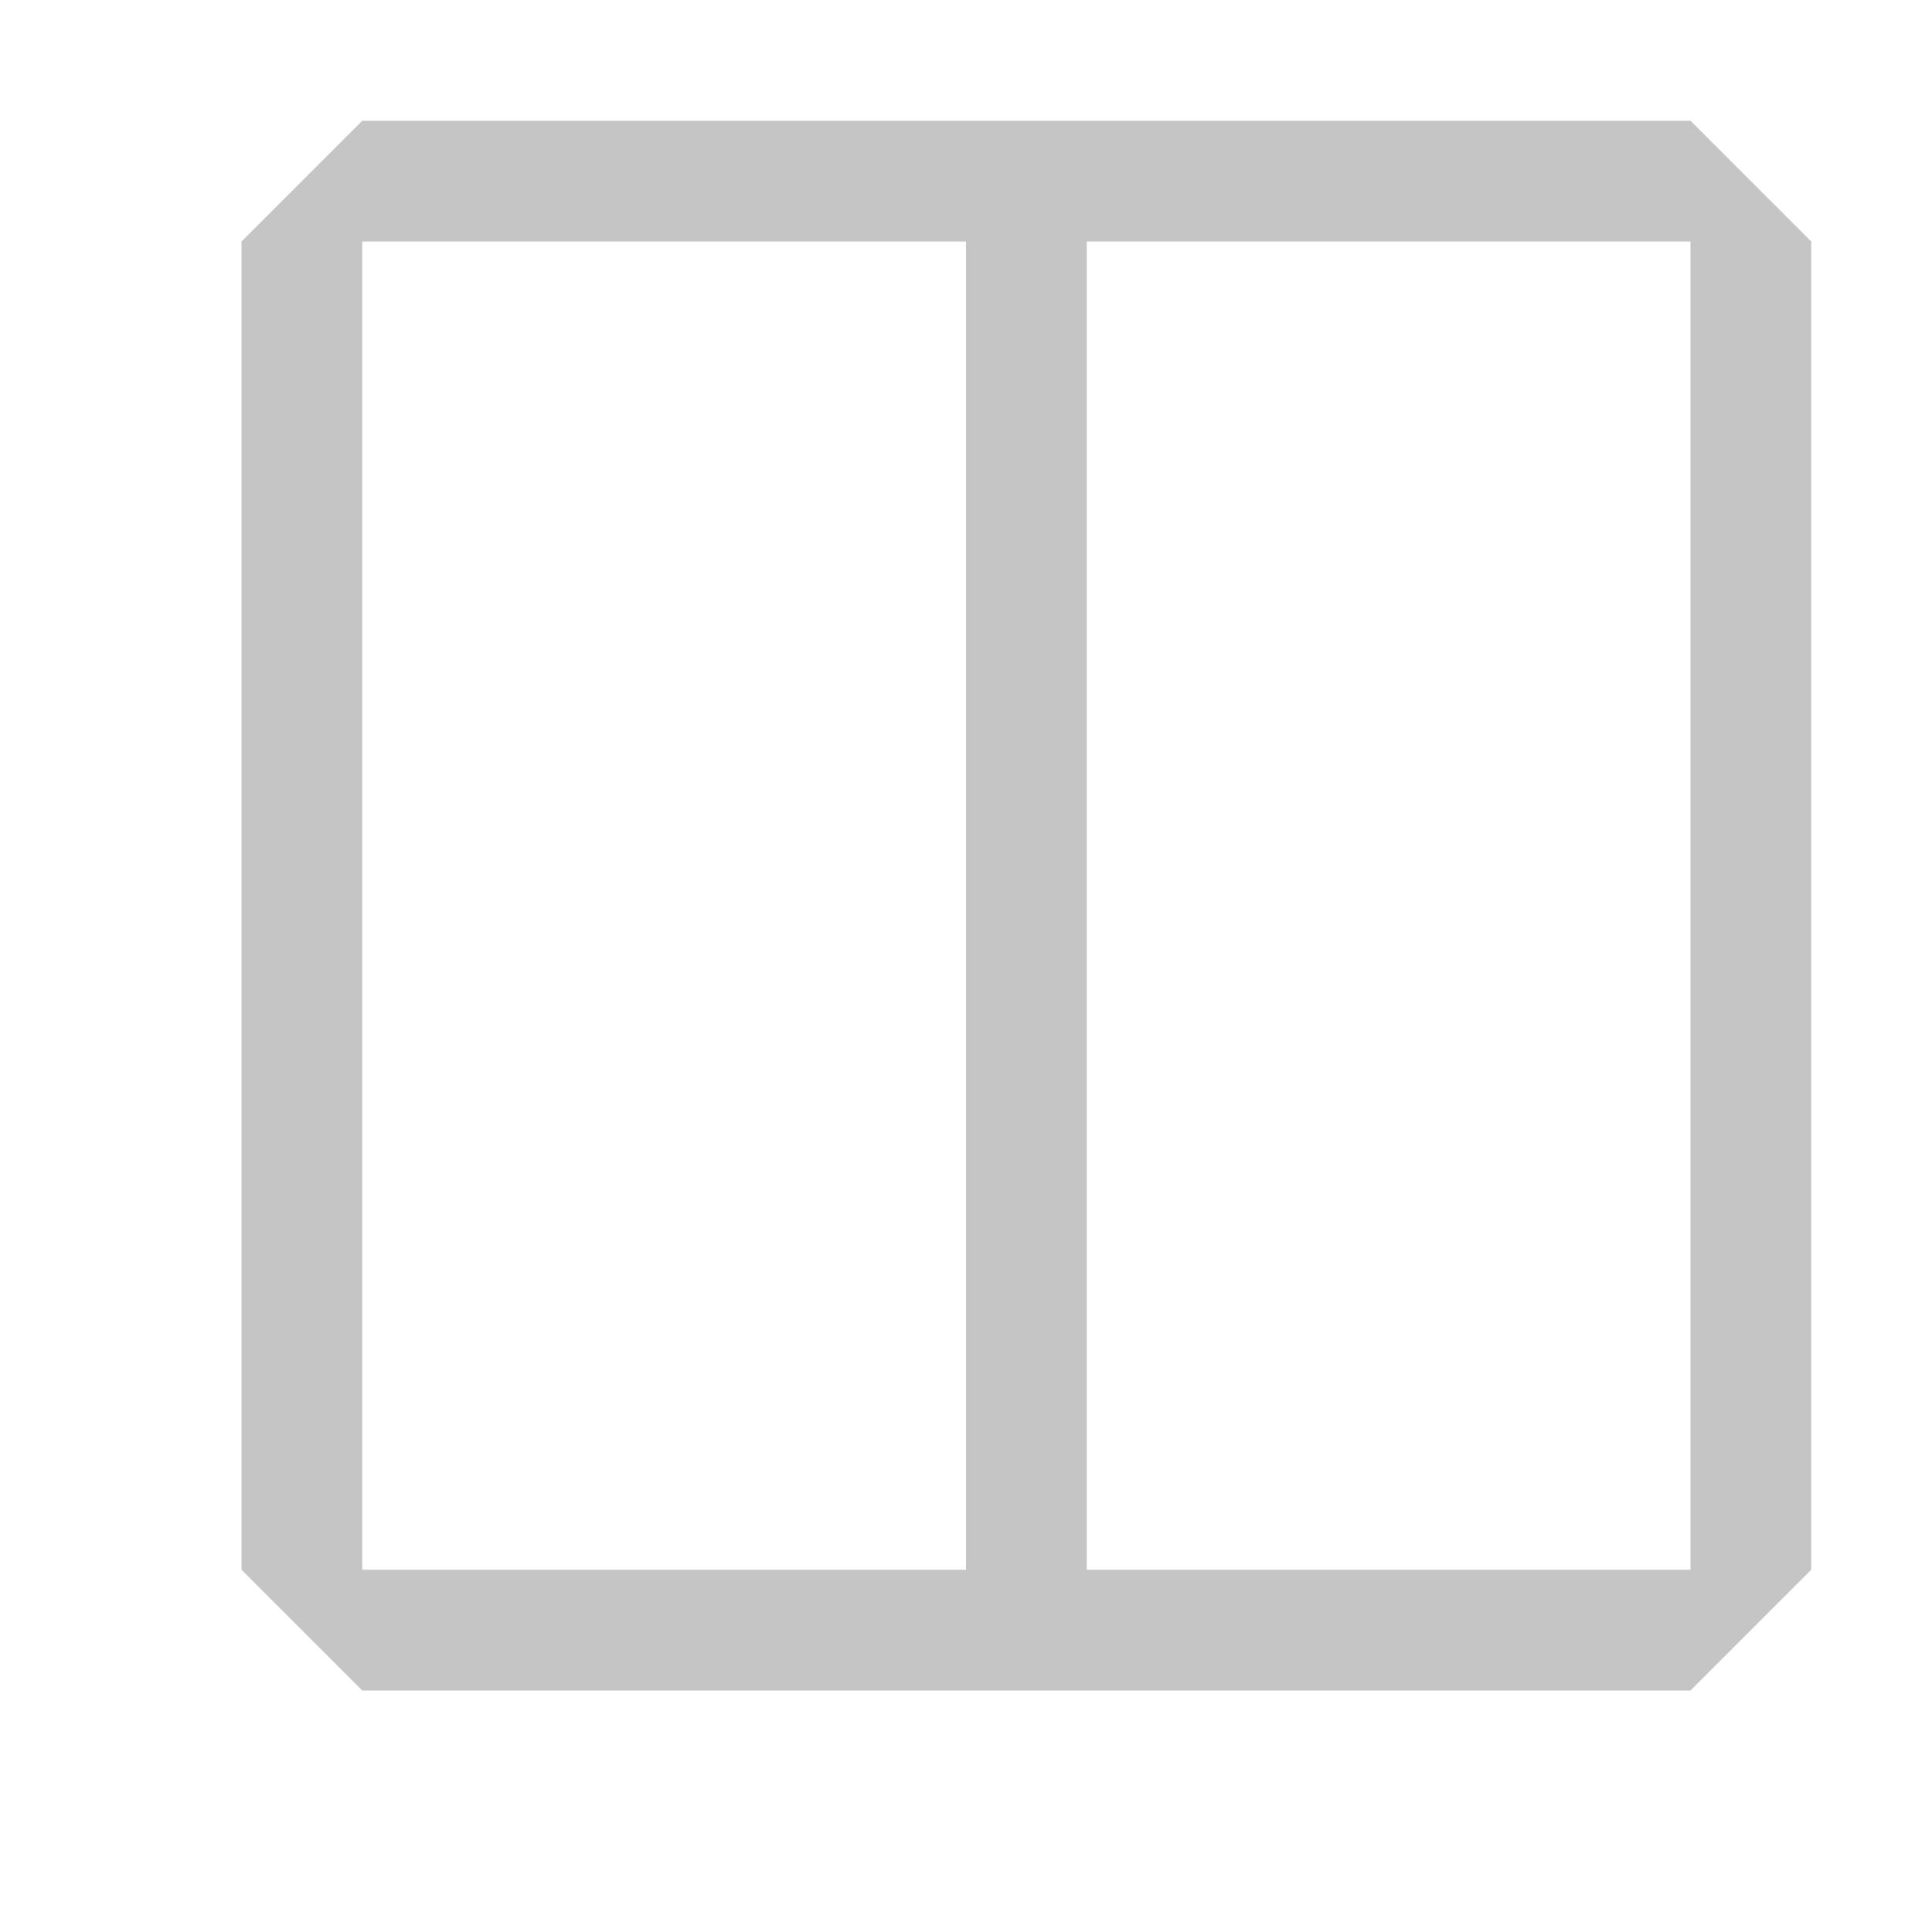
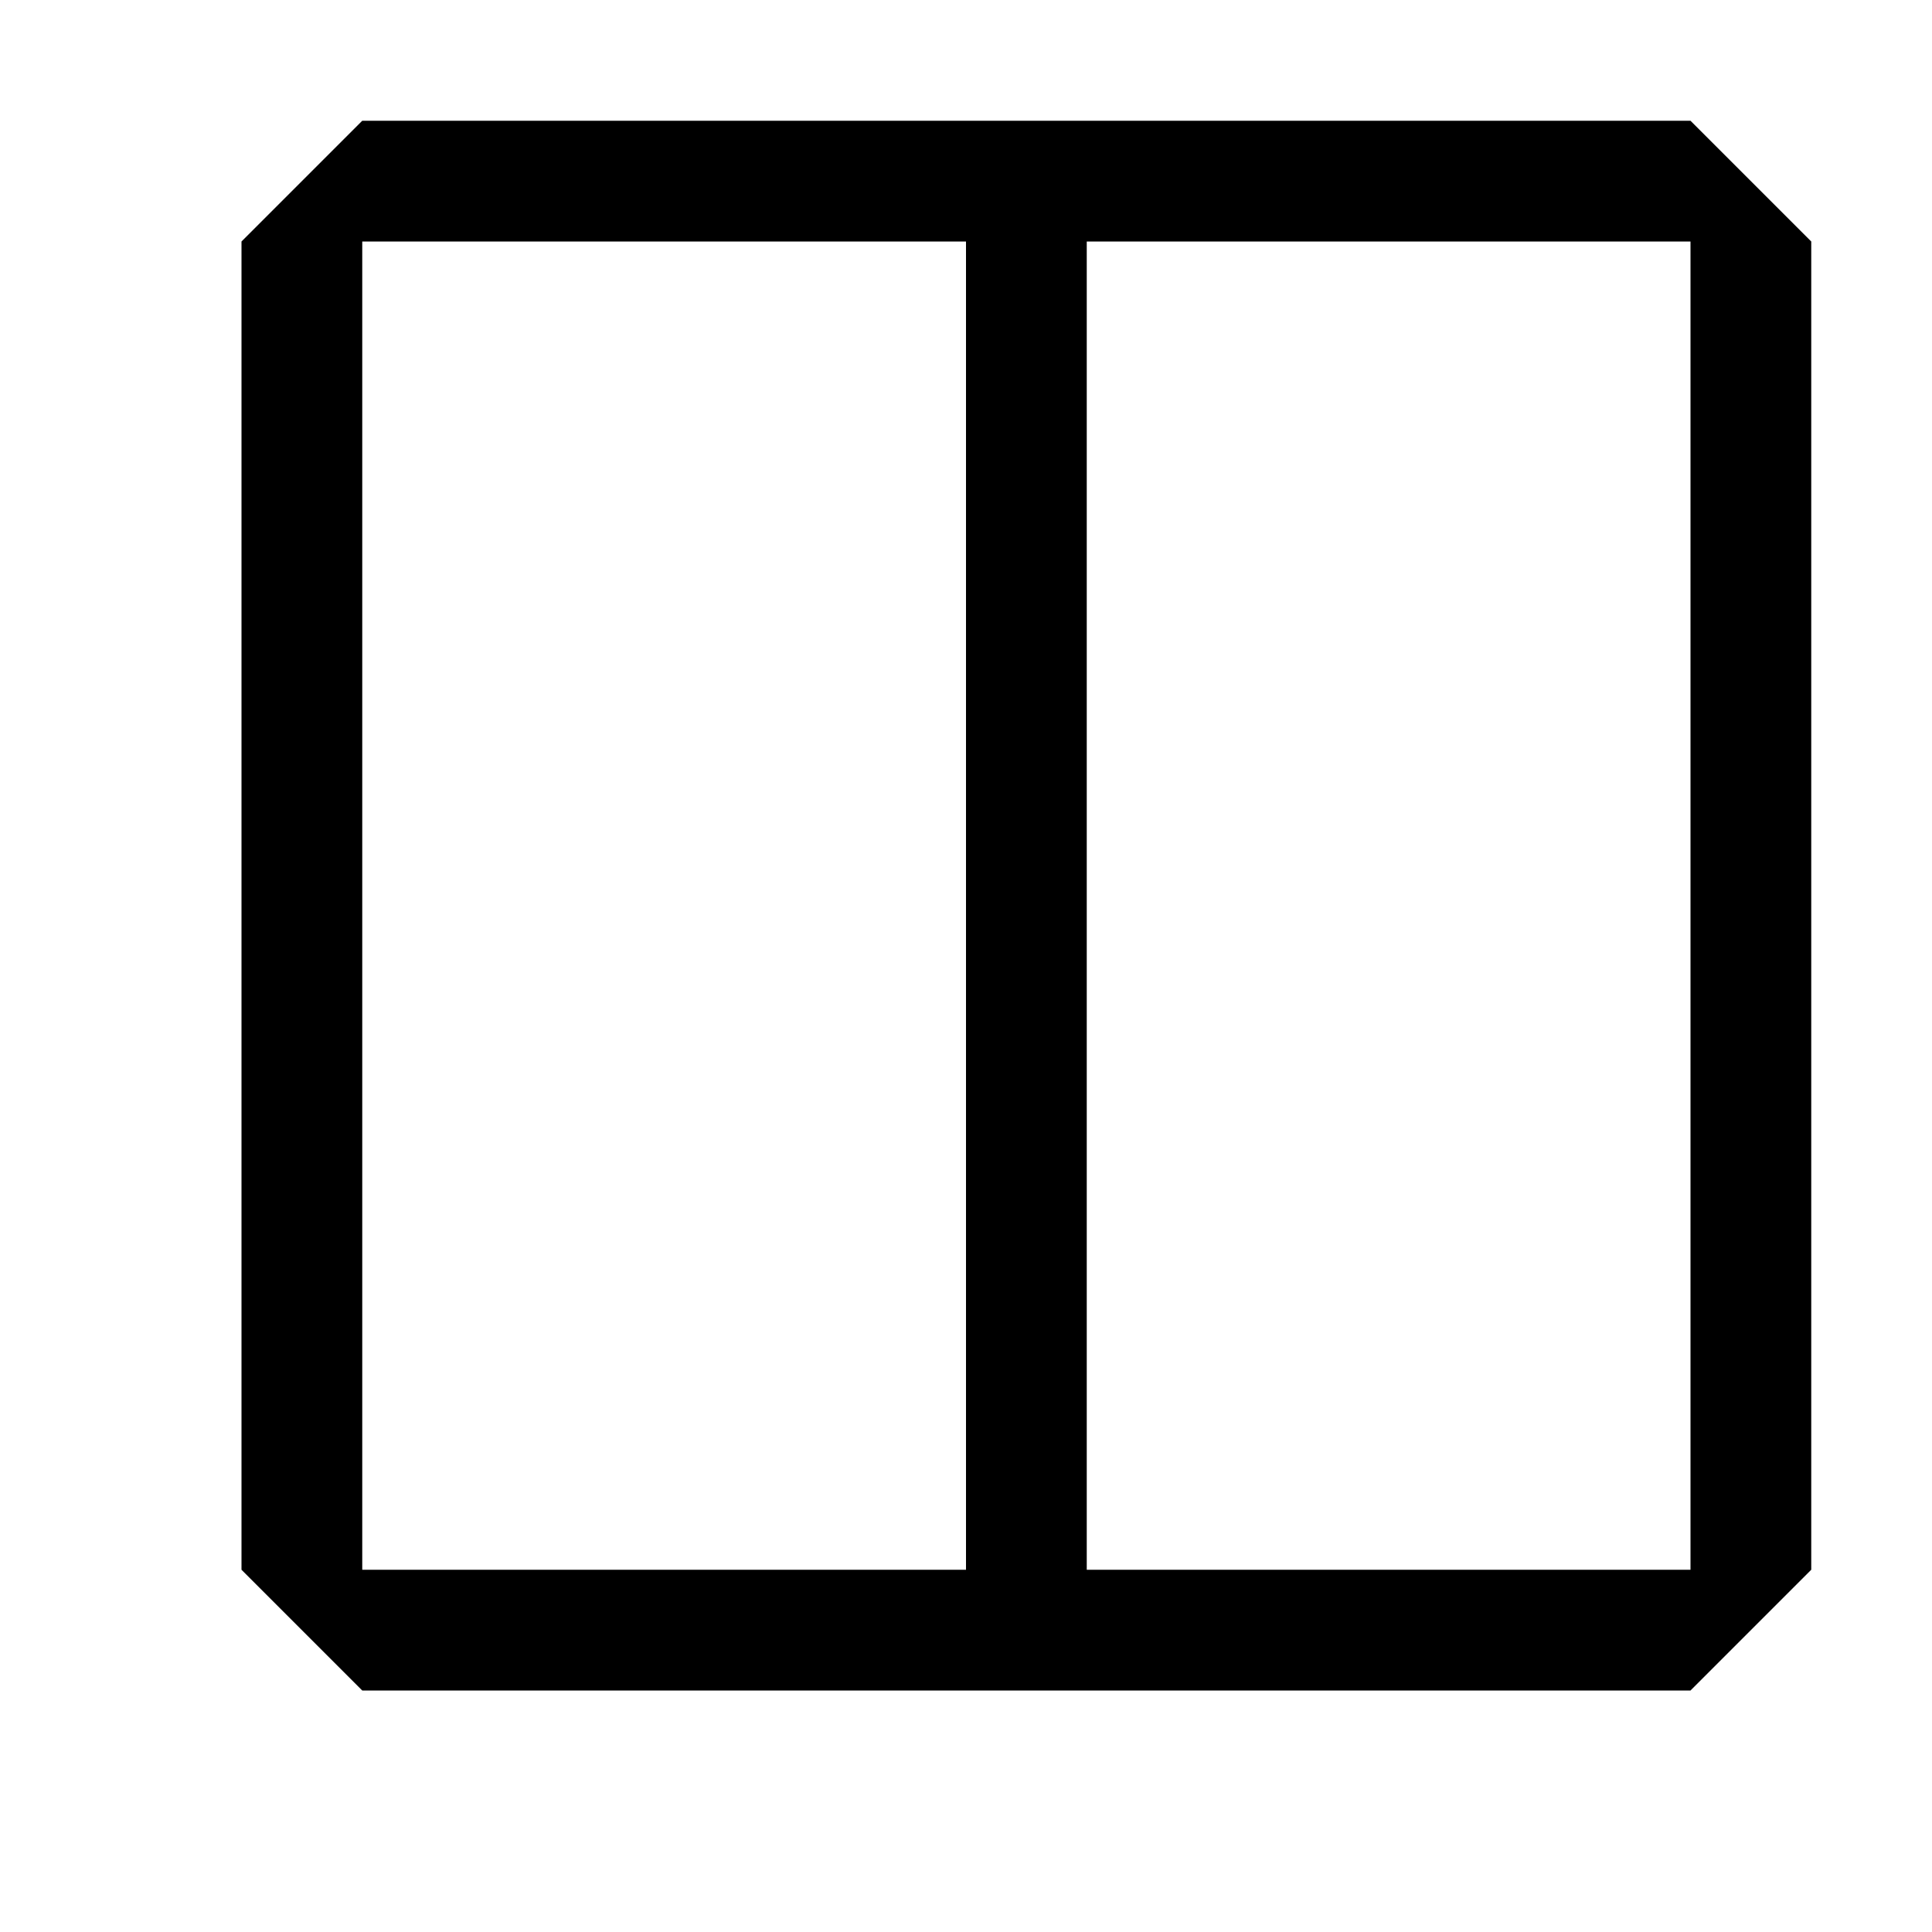
- <svg xmlns="http://www.w3.org/2000/svg" width="16" height="16" viewBox="0 0 16 16" fill="none">
-   <path d="M14 1H3L2 2V13L3 14H14L15 13V2L14 1ZM8 13H3V2H8V13ZM14 13H9V2H14V13Z" fill="#C5C5C5" />
+ <svg xmlns="http://www.w3.org/2000/svg" width="16" height="16">
+   <path d="M14 1H3L2 2v11l1 1h11l1-1V2l-1-1zM8 13H3V2h5v11zm6 0H9V2h5v11z" />
</svg>
